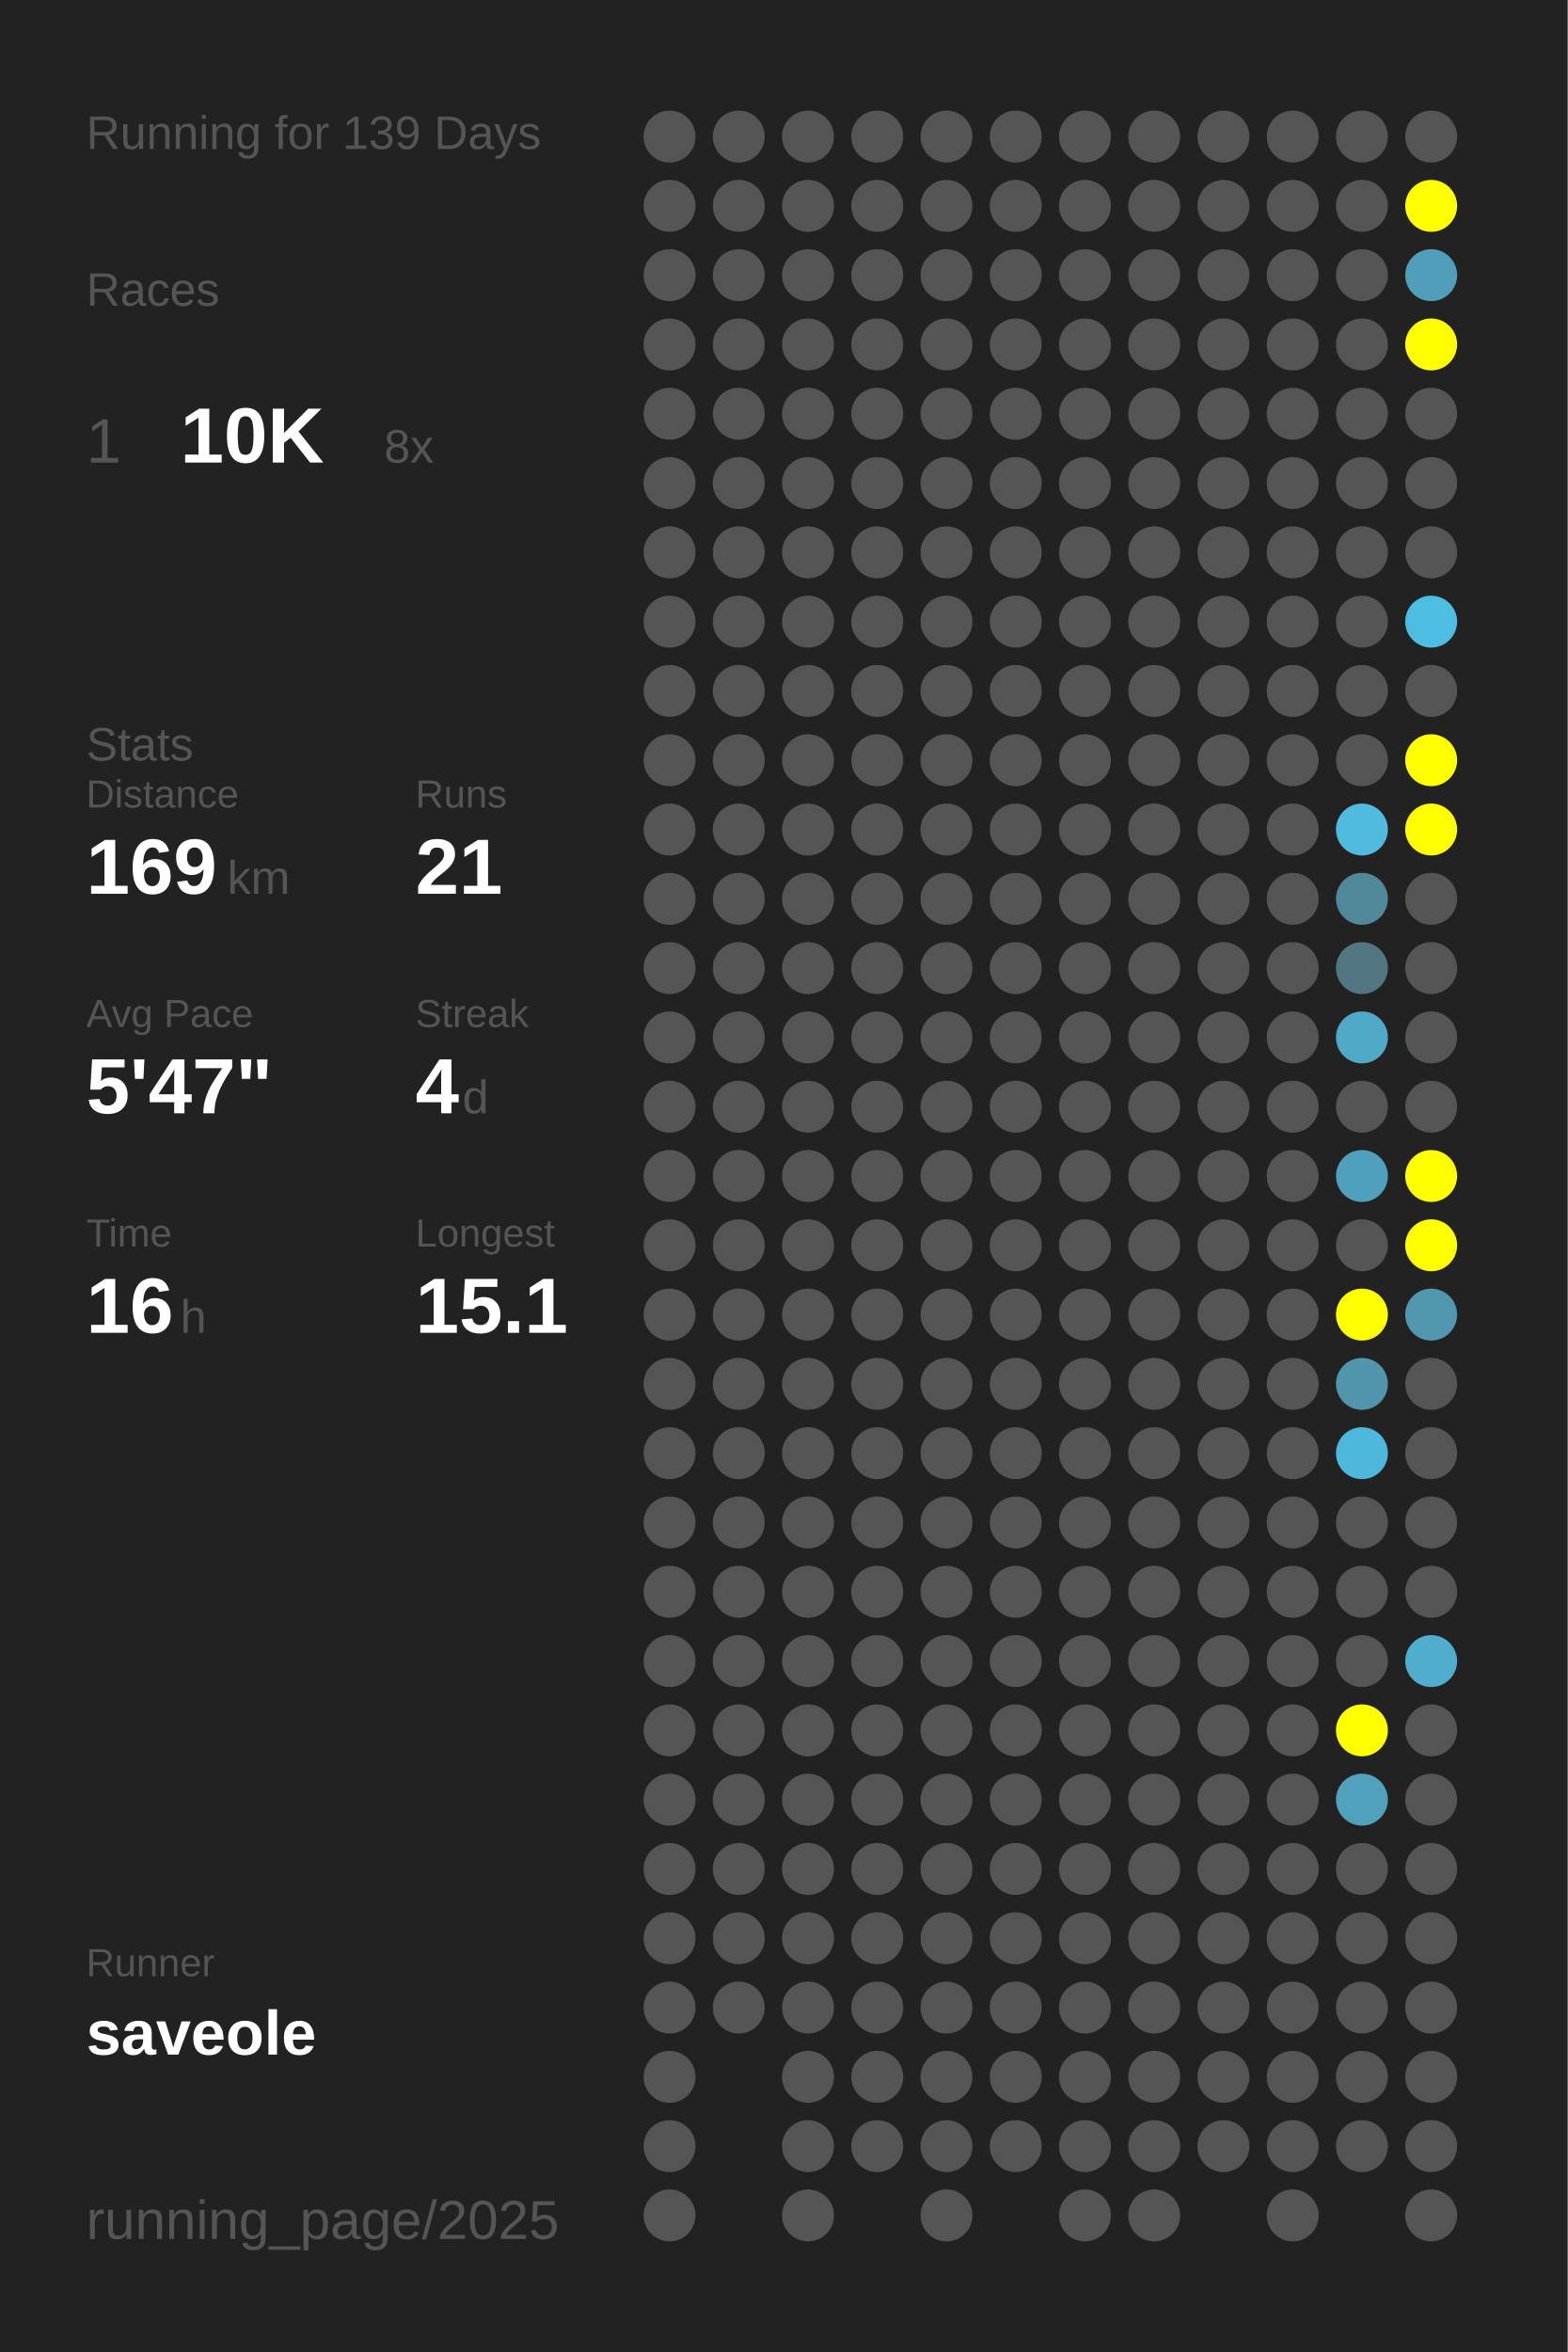
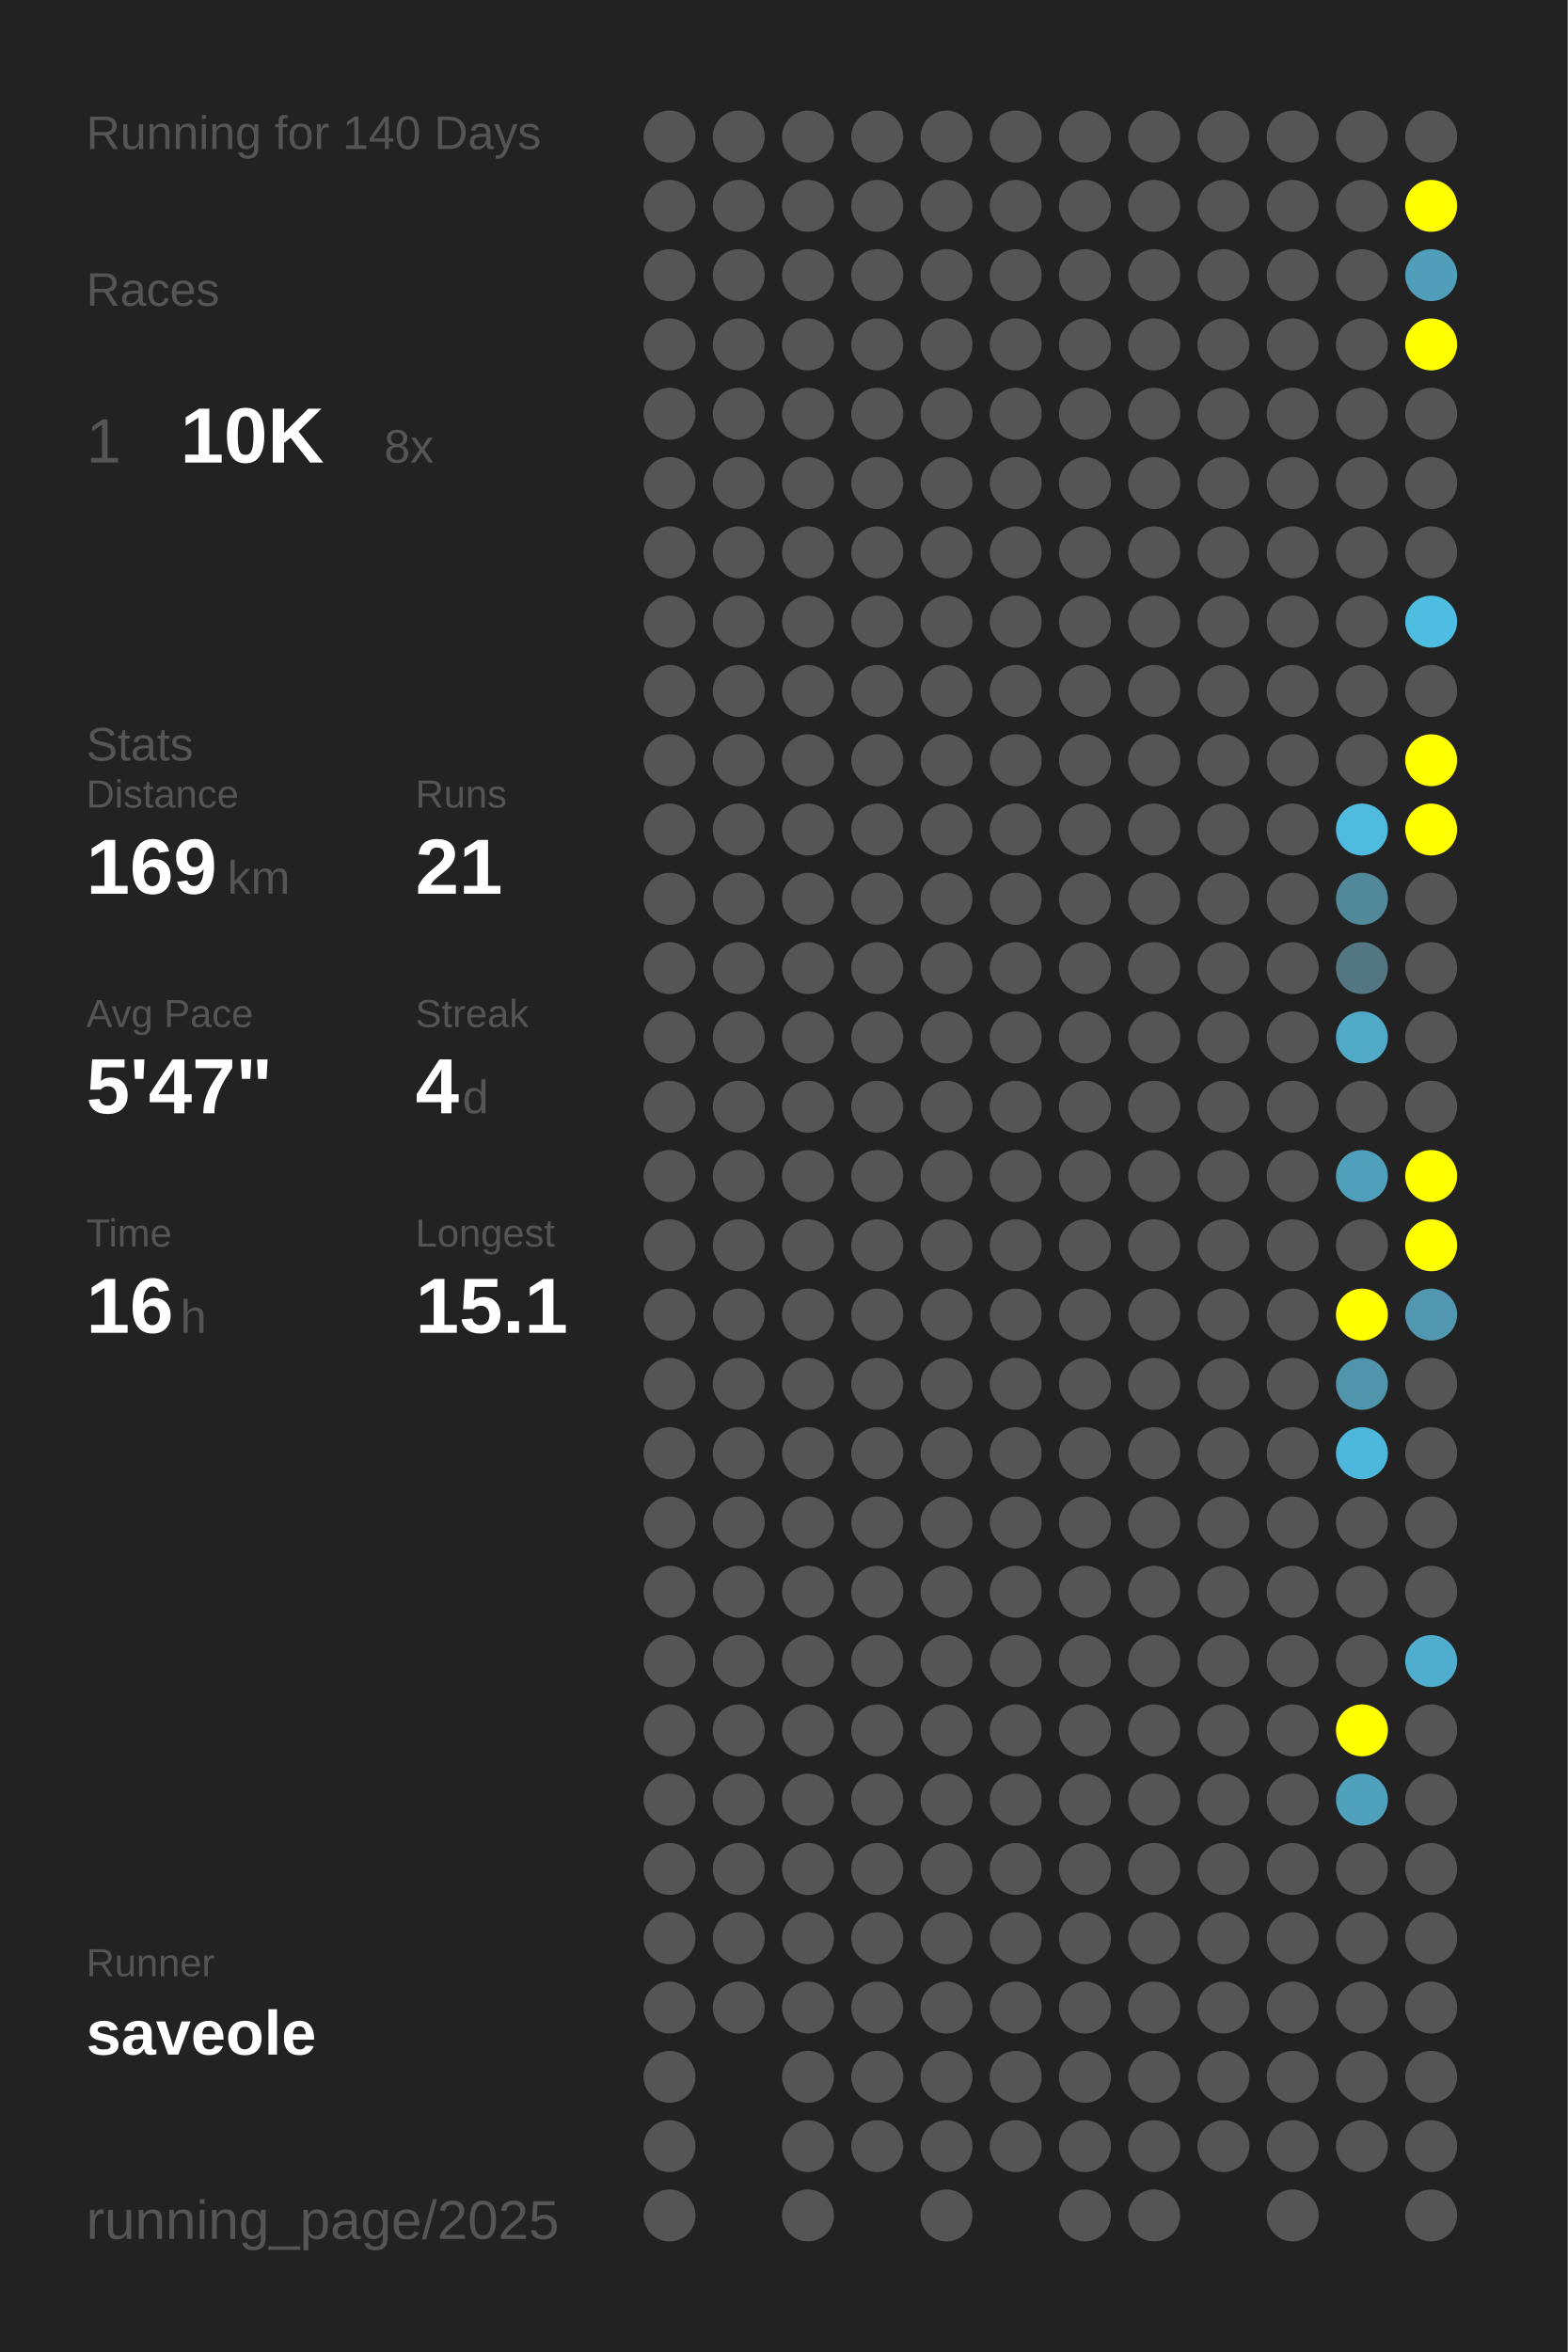
<svg xmlns="http://www.w3.org/2000/svg" baseProfile="full" height="300mm" version="1.1" viewBox="0,0,200,300" width="200mm">
  <defs />
  <rect fill="#222222" height="300" width="200" x="0" y="0" />
-   <text fill="#555555" style="font-size:6px; font-family:Arial;" x="11" y="19">Running for 139 Days</text>
+   <text fill="#555555" style="font-size:6px; font-family:Arial;" x="11" y="19">Running for 140 Days</text>
  <text fill="#555555" style="font-size:6px; font-family:Arial;" x="11" y="39">Races</text>
  <text fill="#555555" style="font-size:8px; font-family:Arial;" x="11" y="59">1</text>
  <text fill="#FFFFFF" style="font-size:10px; font-family:Arial; font-weight:bold;" x="23" y="59">10K</text>
  <text fill="#555555" style="font-size:6px; font-family:Arial;" x="49" y="59">8x</text>
  <text fill="#555555" style="font-size:6px; font-family:Arial;" x="11" y="97">Stats</text>
  <text fill="#555555" style="font-size:5px; font-family:Arial;" x="11" y="103">Distance</text>
  <text fill="#FFFFFF" style="font-size:10px; font-family:Arial; font-weight:bold;" x="11" y="114">169</text>
  <text fill="#555555" style="font-size:6px; font-family:Arial;" x="29" y="114">km</text>
  <text fill="#555555" style="font-size:5px; font-family:Arial;" x="53" y="103">Runs</text>
  <text fill="#FFFFFF" style="font-size:10px; font-family:Arial; font-weight:bold;" x="53" y="114">21</text>
  <text fill="#555555" style="font-size:5px; font-family:Arial;" x="11" y="131">Avg Pace</text>
  <text fill="#FFFFFF" style="font-size:10px; font-family:Arial; font-weight:bold;" x="11" y="142">5'47"</text>
  <text fill="#555555" style="font-size:5px; font-family:Arial;" x="53" y="131">Streak</text>
  <text fill="#FFFFFF" style="font-size:10px; font-family:Arial; font-weight:bold;" x="53" y="142">4</text>
  <text fill="#555555" style="font-size:6px; font-family:Arial;" x="59" y="142">d</text>
  <text fill="#555555" style="font-size:5px; font-family:Arial;" x="11" y="159">Time</text>
  <text fill="#FFFFFF" style="font-size:10px; font-family:Arial; font-weight:bold;" x="11" y="170">16</text>
  <text fill="#555555" style="font-size:6px; font-family:Arial;" x="23" y="170">h</text>
  <text fill="#555555" style="font-size:5px; font-family:Arial;" x="53" y="159">Longest</text>
  <text fill="#FFFFFF" style="font-size:10px; font-family:Arial; font-weight:bold;" x="53" y="170">15.1</text>
  <text fill="#555555" style="font-size:5px; font-family:Arial;" x="11" y="252.065">Runner</text>
  <text fill="#FFFFFF" style="font-size:8px; font-family:Arial; font-weight:bold;" x="11" y="262.065">saveole</text>
  <text fill="#555555" style="font-size:7px; font-family:Arial;" x="11" y="285.581">running_page/2025</text>
  <circle cx="85.417" cy="17.419" fill="#555555" r="3.312" />
  <circle cx="85.417" cy="26.258" fill="#555555" r="3.312" />
  <circle cx="85.417" cy="35.097" fill="#555555" r="3.312" />
  <circle cx="85.417" cy="43.935" fill="#555555" r="3.312" />
  <circle cx="85.417" cy="52.774" fill="#555555" r="3.312" />
  <circle cx="85.417" cy="61.613" fill="#555555" r="3.312" />
  <circle cx="85.417" cy="70.452" fill="#555555" r="3.312" />
  <circle cx="85.417" cy="79.29" fill="#555555" r="3.312" />
  <circle cx="85.417" cy="88.129" fill="#555555" r="3.312" />
  <circle cx="85.417" cy="96.968" fill="#555555" r="3.312" />
  <circle cx="85.417" cy="105.806" fill="#555555" r="3.312" />
  <circle cx="85.417" cy="114.645" fill="#555555" r="3.312" />
  <circle cx="85.417" cy="123.484" fill="#555555" r="3.312" />
  <circle cx="85.417" cy="132.323" fill="#555555" r="3.312" />
  <circle cx="85.417" cy="141.161" fill="#555555" r="3.312" />
  <circle cx="85.417" cy="150" fill="#555555" r="3.312" />
  <circle cx="85.417" cy="158.839" fill="#555555" r="3.312" />
  <circle cx="85.417" cy="167.677" fill="#555555" r="3.312" />
  <circle cx="85.417" cy="176.516" fill="#555555" r="3.312" />
  <circle cx="85.417" cy="185.355" fill="#555555" r="3.312" />
  <circle cx="85.417" cy="194.194" fill="#555555" r="3.312" />
  <circle cx="85.417" cy="203.032" fill="#555555" r="3.312" />
  <circle cx="85.417" cy="211.871" fill="#555555" r="3.312" />
  <circle cx="85.417" cy="220.71" fill="#555555" r="3.312" />
  <circle cx="85.417" cy="229.548" fill="#555555" r="3.312" />
  <circle cx="85.417" cy="238.387" fill="#555555" r="3.312" />
  <circle cx="85.417" cy="247.226" fill="#555555" r="3.312" />
  <circle cx="85.417" cy="256.065" fill="#555555" r="3.312" />
  <circle cx="85.417" cy="264.903" fill="#555555" r="3.312" />
  <circle cx="85.417" cy="273.742" fill="#555555" r="3.312" />
  <circle cx="85.417" cy="282.581" fill="#555555" r="3.312" />
  <circle cx="94.25" cy="17.419" fill="#555555" r="3.312" />
  <circle cx="94.25" cy="26.258" fill="#555555" r="3.312" />
  <circle cx="94.25" cy="35.097" fill="#555555" r="3.312" />
  <circle cx="94.25" cy="43.935" fill="#555555" r="3.312" />
  <circle cx="94.25" cy="52.774" fill="#555555" r="3.312" />
  <circle cx="94.25" cy="61.613" fill="#555555" r="3.312" />
  <circle cx="94.25" cy="70.452" fill="#555555" r="3.312" />
  <circle cx="94.25" cy="79.29" fill="#555555" r="3.312" />
  <circle cx="94.25" cy="88.129" fill="#555555" r="3.312" />
  <circle cx="94.25" cy="96.968" fill="#555555" r="3.312" />
  <circle cx="94.25" cy="105.806" fill="#555555" r="3.312" />
  <circle cx="94.25" cy="114.645" fill="#555555" r="3.312" />
  <circle cx="94.25" cy="123.484" fill="#555555" r="3.312" />
  <circle cx="94.25" cy="132.323" fill="#555555" r="3.312" />
  <circle cx="94.25" cy="141.161" fill="#555555" r="3.312" />
  <circle cx="94.25" cy="150" fill="#555555" r="3.312" />
  <circle cx="94.25" cy="158.839" fill="#555555" r="3.312" />
  <circle cx="94.25" cy="167.677" fill="#555555" r="3.312" />
  <circle cx="94.25" cy="176.516" fill="#555555" r="3.312" />
  <circle cx="94.25" cy="185.355" fill="#555555" r="3.312" />
  <circle cx="94.25" cy="194.194" fill="#555555" r="3.312" />
  <circle cx="94.25" cy="203.032" fill="#555555" r="3.312" />
  <circle cx="94.25" cy="211.871" fill="#555555" r="3.312" />
  <circle cx="94.25" cy="220.71" fill="#555555" r="3.312" />
  <circle cx="94.25" cy="229.548" fill="#555555" r="3.312" />
  <circle cx="94.25" cy="238.387" fill="#555555" r="3.312" />
  <circle cx="94.25" cy="247.226" fill="#555555" r="3.312" />
  <circle cx="94.25" cy="256.065" fill="#555555" r="3.312" />
  <circle cx="103.083" cy="17.419" fill="#555555" r="3.312" />
  <circle cx="103.083" cy="26.258" fill="#555555" r="3.312" />
  <circle cx="103.083" cy="35.097" fill="#555555" r="3.312" />
  <circle cx="103.083" cy="43.935" fill="#555555" r="3.312" />
  <circle cx="103.083" cy="52.774" fill="#555555" r="3.312" />
  <circle cx="103.083" cy="61.613" fill="#555555" r="3.312" />
  <circle cx="103.083" cy="70.452" fill="#555555" r="3.312" />
  <circle cx="103.083" cy="79.29" fill="#555555" r="3.312" />
  <circle cx="103.083" cy="88.129" fill="#555555" r="3.312" />
  <circle cx="103.083" cy="96.968" fill="#555555" r="3.312" />
  <circle cx="103.083" cy="105.806" fill="#555555" r="3.312" />
  <circle cx="103.083" cy="114.645" fill="#555555" r="3.312" />
  <circle cx="103.083" cy="123.484" fill="#555555" r="3.312" />
  <circle cx="103.083" cy="132.323" fill="#555555" r="3.312" />
  <circle cx="103.083" cy="141.161" fill="#555555" r="3.312" />
  <circle cx="103.083" cy="150" fill="#555555" r="3.312" />
  <circle cx="103.083" cy="158.839" fill="#555555" r="3.312" />
  <circle cx="103.083" cy="167.677" fill="#555555" r="3.312" />
  <circle cx="103.083" cy="176.516" fill="#555555" r="3.312" />
  <circle cx="103.083" cy="185.355" fill="#555555" r="3.312" />
  <circle cx="103.083" cy="194.194" fill="#555555" r="3.312" />
  <circle cx="103.083" cy="203.032" fill="#555555" r="3.312" />
  <circle cx="103.083" cy="211.871" fill="#555555" r="3.312" />
  <circle cx="103.083" cy="220.71" fill="#555555" r="3.312" />
  <circle cx="103.083" cy="229.548" fill="#555555" r="3.312" />
  <circle cx="103.083" cy="238.387" fill="#555555" r="3.312" />
  <circle cx="103.083" cy="247.226" fill="#555555" r="3.312" />
  <circle cx="103.083" cy="256.065" fill="#555555" r="3.312" />
  <circle cx="103.083" cy="264.903" fill="#555555" r="3.312" />
  <circle cx="103.083" cy="273.742" fill="#555555" r="3.312" />
  <circle cx="103.083" cy="282.581" fill="#555555" r="3.312" />
  <circle cx="111.917" cy="17.419" fill="#555555" r="3.312" />
  <circle cx="111.917" cy="26.258" fill="#555555" r="3.312" />
  <circle cx="111.917" cy="35.097" fill="#555555" r="3.312" />
  <circle cx="111.917" cy="43.935" fill="#555555" r="3.312" />
  <circle cx="111.917" cy="52.774" fill="#555555" r="3.312" />
  <circle cx="111.917" cy="61.613" fill="#555555" r="3.312" />
  <circle cx="111.917" cy="70.452" fill="#555555" r="3.312" />
  <circle cx="111.917" cy="79.29" fill="#555555" r="3.312" />
  <circle cx="111.917" cy="88.129" fill="#555555" r="3.312" />
  <circle cx="111.917" cy="96.968" fill="#555555" r="3.312" />
  <circle cx="111.917" cy="105.806" fill="#555555" r="3.312" />
  <circle cx="111.917" cy="114.645" fill="#555555" r="3.312" />
  <circle cx="111.917" cy="123.484" fill="#555555" r="3.312" />
  <circle cx="111.917" cy="132.323" fill="#555555" r="3.312" />
  <circle cx="111.917" cy="141.161" fill="#555555" r="3.312" />
  <circle cx="111.917" cy="150" fill="#555555" r="3.312" />
  <circle cx="111.917" cy="158.839" fill="#555555" r="3.312" />
  <circle cx="111.917" cy="167.677" fill="#555555" r="3.312" />
  <circle cx="111.917" cy="176.516" fill="#555555" r="3.312" />
  <circle cx="111.917" cy="185.355" fill="#555555" r="3.312" />
  <circle cx="111.917" cy="194.194" fill="#555555" r="3.312" />
  <circle cx="111.917" cy="203.032" fill="#555555" r="3.312" />
  <circle cx="111.917" cy="211.871" fill="#555555" r="3.312" />
  <circle cx="111.917" cy="220.71" fill="#555555" r="3.312" />
  <circle cx="111.917" cy="229.548" fill="#555555" r="3.312" />
  <circle cx="111.917" cy="238.387" fill="#555555" r="3.312" />
  <circle cx="111.917" cy="247.226" fill="#555555" r="3.312" />
  <circle cx="111.917" cy="256.065" fill="#555555" r="3.312" />
  <circle cx="111.917" cy="264.903" fill="#555555" r="3.312" />
  <circle cx="111.917" cy="273.742" fill="#555555" r="3.312" />
  <circle cx="120.75" cy="17.419" fill="#555555" r="3.312" />
  <circle cx="120.75" cy="26.258" fill="#555555" r="3.312" />
  <circle cx="120.75" cy="35.097" fill="#555555" r="3.312" />
  <circle cx="120.75" cy="43.935" fill="#555555" r="3.312" />
  <circle cx="120.75" cy="52.774" fill="#555555" r="3.312" />
  <circle cx="120.75" cy="61.613" fill="#555555" r="3.312" />
  <circle cx="120.75" cy="70.452" fill="#555555" r="3.312" />
  <circle cx="120.75" cy="79.29" fill="#555555" r="3.312" />
  <circle cx="120.75" cy="88.129" fill="#555555" r="3.312" />
  <circle cx="120.75" cy="96.968" fill="#555555" r="3.312" />
  <circle cx="120.75" cy="105.806" fill="#555555" r="3.312" />
  <circle cx="120.75" cy="114.645" fill="#555555" r="3.312" />
  <circle cx="120.75" cy="123.484" fill="#555555" r="3.312" />
  <circle cx="120.75" cy="132.323" fill="#555555" r="3.312" />
  <circle cx="120.75" cy="141.161" fill="#555555" r="3.312" />
  <circle cx="120.75" cy="150" fill="#555555" r="3.312" />
  <circle cx="120.75" cy="158.839" fill="#555555" r="3.312" />
  <circle cx="120.75" cy="167.677" fill="#555555" r="3.312" />
  <circle cx="120.75" cy="176.516" fill="#555555" r="3.312" />
  <circle cx="120.75" cy="185.355" fill="#555555" r="3.312" />
  <circle cx="120.75" cy="194.194" fill="#555555" r="3.312" />
  <circle cx="120.75" cy="203.032" fill="#555555" r="3.312" />
  <circle cx="120.75" cy="211.871" fill="#555555" r="3.312" />
  <circle cx="120.75" cy="220.71" fill="#555555" r="3.312" />
  <circle cx="120.75" cy="229.548" fill="#555555" r="3.312" />
  <circle cx="120.75" cy="238.387" fill="#555555" r="3.312" />
  <circle cx="120.75" cy="247.226" fill="#555555" r="3.312" />
  <circle cx="120.75" cy="256.065" fill="#555555" r="3.312" />
  <circle cx="120.75" cy="264.903" fill="#555555" r="3.312" />
  <circle cx="120.75" cy="273.742" fill="#555555" r="3.312" />
  <circle cx="120.75" cy="282.581" fill="#555555" r="3.312" />
  <circle cx="129.583" cy="17.419" fill="#555555" r="3.312" />
  <circle cx="129.583" cy="26.258" fill="#555555" r="3.312" />
  <circle cx="129.583" cy="35.097" fill="#555555" r="3.312" />
  <circle cx="129.583" cy="43.935" fill="#555555" r="3.312" />
  <circle cx="129.583" cy="52.774" fill="#555555" r="3.312" />
  <circle cx="129.583" cy="61.613" fill="#555555" r="3.312" />
  <circle cx="129.583" cy="70.452" fill="#555555" r="3.312" />
  <circle cx="129.583" cy="79.29" fill="#555555" r="3.312" />
  <circle cx="129.583" cy="88.129" fill="#555555" r="3.312" />
  <circle cx="129.583" cy="96.968" fill="#555555" r="3.312" />
  <circle cx="129.583" cy="105.806" fill="#555555" r="3.312" />
  <circle cx="129.583" cy="114.645" fill="#555555" r="3.312" />
  <circle cx="129.583" cy="123.484" fill="#555555" r="3.312" />
  <circle cx="129.583" cy="132.323" fill="#555555" r="3.312" />
  <circle cx="129.583" cy="141.161" fill="#555555" r="3.312" />
  <circle cx="129.583" cy="150" fill="#555555" r="3.312" />
  <circle cx="129.583" cy="158.839" fill="#555555" r="3.312" />
  <circle cx="129.583" cy="167.677" fill="#555555" r="3.312" />
  <circle cx="129.583" cy="176.516" fill="#555555" r="3.312" />
  <circle cx="129.583" cy="185.355" fill="#555555" r="3.312" />
  <circle cx="129.583" cy="194.194" fill="#555555" r="3.312" />
  <circle cx="129.583" cy="203.032" fill="#555555" r="3.312" />
  <circle cx="129.583" cy="211.871" fill="#555555" r="3.312" />
  <circle cx="129.583" cy="220.71" fill="#555555" r="3.312" />
  <circle cx="129.583" cy="229.548" fill="#555555" r="3.312" />
  <circle cx="129.583" cy="238.387" fill="#555555" r="3.312" />
  <circle cx="129.583" cy="247.226" fill="#555555" r="3.312" />
  <circle cx="129.583" cy="256.065" fill="#555555" r="3.312" />
  <circle cx="129.583" cy="264.903" fill="#555555" r="3.312" />
  <circle cx="129.583" cy="273.742" fill="#555555" r="3.312" />
  <circle cx="138.417" cy="17.419" fill="#555555" r="3.312" />
  <circle cx="138.417" cy="26.258" fill="#555555" r="3.312" />
  <circle cx="138.417" cy="35.097" fill="#555555" r="3.312" />
  <circle cx="138.417" cy="43.935" fill="#555555" r="3.312" />
  <circle cx="138.417" cy="52.774" fill="#555555" r="3.312" />
  <circle cx="138.417" cy="61.613" fill="#555555" r="3.312" />
  <circle cx="138.417" cy="70.452" fill="#555555" r="3.312" />
  <circle cx="138.417" cy="79.29" fill="#555555" r="3.312" />
  <circle cx="138.417" cy="88.129" fill="#555555" r="3.312" />
  <circle cx="138.417" cy="96.968" fill="#555555" r="3.312" />
  <circle cx="138.417" cy="105.806" fill="#555555" r="3.312" />
  <circle cx="138.417" cy="114.645" fill="#555555" r="3.312" />
  <circle cx="138.417" cy="123.484" fill="#555555" r="3.312" />
  <circle cx="138.417" cy="132.323" fill="#555555" r="3.312" />
  <circle cx="138.417" cy="141.161" fill="#555555" r="3.312" />
  <circle cx="138.417" cy="150" fill="#555555" r="3.312" />
  <circle cx="138.417" cy="158.839" fill="#555555" r="3.312" />
  <circle cx="138.417" cy="167.677" fill="#555555" r="3.312" />
  <circle cx="138.417" cy="176.516" fill="#555555" r="3.312" />
  <circle cx="138.417" cy="185.355" fill="#555555" r="3.312" />
  <circle cx="138.417" cy="194.194" fill="#555555" r="3.312" />
  <circle cx="138.417" cy="203.032" fill="#555555" r="3.312" />
  <circle cx="138.417" cy="211.871" fill="#555555" r="3.312" />
  <circle cx="138.417" cy="220.71" fill="#555555" r="3.312" />
  <circle cx="138.417" cy="229.548" fill="#555555" r="3.312" />
  <circle cx="138.417" cy="238.387" fill="#555555" r="3.312" />
  <circle cx="138.417" cy="247.226" fill="#555555" r="3.312" />
  <circle cx="138.417" cy="256.065" fill="#555555" r="3.312" />
  <circle cx="138.417" cy="264.903" fill="#555555" r="3.312" />
  <circle cx="138.417" cy="273.742" fill="#555555" r="3.312" />
  <circle cx="138.417" cy="282.581" fill="#555555" r="3.312" />
  <circle cx="147.25" cy="17.419" fill="#555555" r="3.312" />
  <circle cx="147.25" cy="26.258" fill="#555555" r="3.312" />
  <circle cx="147.25" cy="35.097" fill="#555555" r="3.312" />
  <circle cx="147.25" cy="43.935" fill="#555555" r="3.312" />
  <circle cx="147.25" cy="52.774" fill="#555555" r="3.312" />
  <circle cx="147.25" cy="61.613" fill="#555555" r="3.312" />
  <circle cx="147.25" cy="70.452" fill="#555555" r="3.312" />
  <circle cx="147.25" cy="79.29" fill="#555555" r="3.312" />
  <circle cx="147.25" cy="88.129" fill="#555555" r="3.312" />
  <circle cx="147.25" cy="96.968" fill="#555555" r="3.312" />
  <circle cx="147.25" cy="105.806" fill="#555555" r="3.312" />
  <circle cx="147.25" cy="114.645" fill="#555555" r="3.312" />
  <circle cx="147.25" cy="123.484" fill="#555555" r="3.312" />
  <circle cx="147.25" cy="132.323" fill="#555555" r="3.312" />
  <circle cx="147.25" cy="141.161" fill="#555555" r="3.312" />
  <circle cx="147.25" cy="150" fill="#555555" r="3.312" />
  <circle cx="147.25" cy="158.839" fill="#555555" r="3.312" />
  <circle cx="147.25" cy="167.677" fill="#555555" r="3.312" />
  <circle cx="147.25" cy="176.516" fill="#555555" r="3.312" />
  <circle cx="147.25" cy="185.355" fill="#555555" r="3.312" />
  <circle cx="147.25" cy="194.194" fill="#555555" r="3.312" />
  <circle cx="147.25" cy="203.032" fill="#555555" r="3.312" />
  <circle cx="147.25" cy="211.871" fill="#555555" r="3.312" />
  <circle cx="147.25" cy="220.71" fill="#555555" r="3.312" />
  <circle cx="147.25" cy="229.548" fill="#555555" r="3.312" />
  <circle cx="147.25" cy="238.387" fill="#555555" r="3.312" />
  <circle cx="147.25" cy="247.226" fill="#555555" r="3.312" />
  <circle cx="147.25" cy="256.065" fill="#555555" r="3.312" />
  <circle cx="147.25" cy="264.903" fill="#555555" r="3.312" />
  <circle cx="147.25" cy="273.742" fill="#555555" r="3.312" />
  <circle cx="147.25" cy="282.581" fill="#555555" r="3.312" />
  <circle cx="156.083" cy="17.419" fill="#555555" r="3.312" />
  <circle cx="156.083" cy="26.258" fill="#555555" r="3.312" />
  <circle cx="156.083" cy="35.097" fill="#555555" r="3.312" />
  <circle cx="156.083" cy="43.935" fill="#555555" r="3.312" />
  <circle cx="156.083" cy="52.774" fill="#555555" r="3.312" />
  <circle cx="156.083" cy="61.613" fill="#555555" r="3.312" />
  <circle cx="156.083" cy="70.452" fill="#555555" r="3.312" />
  <circle cx="156.083" cy="79.29" fill="#555555" r="3.312" />
  <circle cx="156.083" cy="88.129" fill="#555555" r="3.312" />
  <circle cx="156.083" cy="96.968" fill="#555555" r="3.312" />
  <circle cx="156.083" cy="105.806" fill="#555555" r="3.312" />
  <circle cx="156.083" cy="114.645" fill="#555555" r="3.312" />
  <circle cx="156.083" cy="123.484" fill="#555555" r="3.312" />
  <circle cx="156.083" cy="132.323" fill="#555555" r="3.312" />
  <circle cx="156.083" cy="141.161" fill="#555555" r="3.312" />
  <circle cx="156.083" cy="150" fill="#555555" r="3.312" />
  <circle cx="156.083" cy="158.839" fill="#555555" r="3.312" />
  <circle cx="156.083" cy="167.677" fill="#555555" r="3.312" />
  <circle cx="156.083" cy="176.516" fill="#555555" r="3.312" />
  <circle cx="156.083" cy="185.355" fill="#555555" r="3.312" />
  <circle cx="156.083" cy="194.194" fill="#555555" r="3.312" />
  <circle cx="156.083" cy="203.032" fill="#555555" r="3.312" />
  <circle cx="156.083" cy="211.871" fill="#555555" r="3.312" />
  <circle cx="156.083" cy="220.71" fill="#555555" r="3.312" />
  <circle cx="156.083" cy="229.548" fill="#555555" r="3.312" />
  <circle cx="156.083" cy="238.387" fill="#555555" r="3.312" />
  <circle cx="156.083" cy="247.226" fill="#555555" r="3.312" />
  <circle cx="156.083" cy="256.065" fill="#555555" r="3.312" />
  <circle cx="156.083" cy="264.903" fill="#555555" r="3.312" />
  <circle cx="156.083" cy="273.742" fill="#555555" r="3.312" />
  <circle cx="164.917" cy="17.419" fill="#555555" r="3.312" />
  <circle cx="164.917" cy="26.258" fill="#555555" r="3.312" />
  <circle cx="164.917" cy="35.097" fill="#555555" r="3.312" />
  <circle cx="164.917" cy="43.935" fill="#555555" r="3.312" />
  <circle cx="164.917" cy="52.774" fill="#555555" r="3.312" />
  <circle cx="164.917" cy="61.613" fill="#555555" r="3.312" />
  <circle cx="164.917" cy="70.452" fill="#555555" r="3.312" />
  <circle cx="164.917" cy="79.29" fill="#555555" r="3.312" />
  <circle cx="164.917" cy="88.129" fill="#555555" r="3.312" />
  <circle cx="164.917" cy="96.968" fill="#555555" r="3.312" />
  <circle cx="164.917" cy="105.806" fill="#555555" r="3.312" />
  <circle cx="164.917" cy="114.645" fill="#555555" r="3.312" />
  <circle cx="164.917" cy="123.484" fill="#555555" r="3.312" />
  <circle cx="164.917" cy="132.323" fill="#555555" r="3.312" />
  <circle cx="164.917" cy="141.161" fill="#555555" r="3.312" />
  <circle cx="164.917" cy="150" fill="#555555" r="3.312" />
  <circle cx="164.917" cy="158.839" fill="#555555" r="3.312" />
  <circle cx="164.917" cy="167.677" fill="#555555" r="3.312" />
  <circle cx="164.917" cy="176.516" fill="#555555" r="3.312" />
  <circle cx="164.917" cy="185.355" fill="#555555" r="3.312" />
  <circle cx="164.917" cy="194.194" fill="#555555" r="3.312" />
  <circle cx="164.917" cy="203.032" fill="#555555" r="3.312" />
  <circle cx="164.917" cy="211.871" fill="#555555" r="3.312" />
  <circle cx="164.917" cy="220.71" fill="#555555" r="3.312" />
  <circle cx="164.917" cy="229.548" fill="#555555" r="3.312" />
  <circle cx="164.917" cy="238.387" fill="#555555" r="3.312" />
  <circle cx="164.917" cy="247.226" fill="#555555" r="3.312" />
  <circle cx="164.917" cy="256.065" fill="#555555" r="3.312" />
  <circle cx="164.917" cy="264.903" fill="#555555" r="3.312" />
  <circle cx="164.917" cy="273.742" fill="#555555" r="3.312" />
  <circle cx="164.917" cy="282.581" fill="#555555" r="3.312" />
  <circle cx="173.75" cy="17.419" fill="#555555" r="3.312" />
  <circle cx="173.75" cy="26.258" fill="#555555" r="3.312" />
  <circle cx="173.75" cy="35.097" fill="#555555" r="3.312" />
  <circle cx="173.75" cy="43.935" fill="#555555" r="3.312" />
  <circle cx="173.75" cy="52.774" fill="#555555" r="3.312" />
  <circle cx="173.75" cy="61.613" fill="#555555" r="3.312" />
  <circle cx="173.75" cy="70.452" fill="#555555" r="3.312" />
  <circle cx="173.75" cy="79.29" fill="#555555" r="3.312" />
  <circle cx="173.75" cy="88.129" fill="#555555" r="3.312" />
  <circle cx="173.75" cy="96.968" fill="#555555" r="3.312" />
  <circle cx="173.75" cy="105.806" fill="#4ebbdf" r="3.312" />
  <circle cx="173.75" cy="114.645" fill="#51899b" r="3.312" />
  <circle cx="173.75" cy="123.484" fill="#527783" r="3.312" />
  <circle cx="173.75" cy="132.323" fill="#4fa9c7" r="3.312" />
  <circle cx="173.75" cy="141.161" fill="#555555" r="3.312" />
  <circle cx="173.75" cy="150" fill="#50a0bc" r="3.312" />
  <circle cx="173.75" cy="158.839" fill="#555555" r="3.312" />
  <circle cx="173.75" cy="167.677" fill="#FFFF00" r="3.312" />
  <circle cx="173.75" cy="176.516" fill="#5095ac" r="3.312" />
  <circle cx="173.75" cy="185.355" fill="#4eb8dc" r="3.312" />
  <circle cx="173.75" cy="194.194" fill="#555555" r="3.312" />
  <circle cx="173.75" cy="203.032" fill="#555555" r="3.312" />
  <circle cx="173.75" cy="211.871" fill="#555555" r="3.312" />
  <circle cx="173.75" cy="220.71" fill="#FFFF00" r="3.312" />
  <circle cx="173.75" cy="229.548" fill="#50a1bc" r="3.312" />
  <circle cx="173.75" cy="238.387" fill="#555555" r="3.312" />
  <circle cx="173.75" cy="247.226" fill="#555555" r="3.312" />
  <circle cx="173.75" cy="256.065" fill="#555555" r="3.312" />
  <circle cx="173.75" cy="264.903" fill="#555555" r="3.312" />
  <circle cx="173.75" cy="273.742" fill="#555555" r="3.312" />
  <circle cx="182.583" cy="17.419" fill="#555555" r="3.312" />
  <circle cx="182.583" cy="26.258" fill="#FFFF00" r="3.312" />
  <circle cx="182.583" cy="35.097" fill="#509eb9" r="3.312" />
  <circle cx="182.583" cy="43.935" fill="#FFFF00" r="3.312" />
  <circle cx="182.583" cy="52.774" fill="#555555" r="3.312" />
  <circle cx="182.583" cy="61.613" fill="#555555" r="3.312" />
  <circle cx="182.583" cy="70.452" fill="#555555" r="3.312" />
  <circle cx="182.583" cy="79.29" fill="#4ebde2" r="3.312" />
  <circle cx="182.583" cy="88.129" fill="#555555" r="3.312" />
  <circle cx="182.583" cy="96.968" fill="#FFFF00" r="3.312" />
  <circle cx="182.583" cy="105.806" fill="#FFFF00" r="3.312" />
  <circle cx="182.583" cy="114.645" fill="#555555" r="3.312" />
  <circle cx="182.583" cy="123.484" fill="#555555" r="3.312" />
  <circle cx="182.583" cy="132.323" fill="#555555" r="3.312" />
  <circle cx="182.583" cy="141.161" fill="#555555" r="3.312" />
  <circle cx="182.583" cy="150" fill="#FFFF00" r="3.312" />
  <circle cx="182.583" cy="158.839" fill="#FFFF00" r="3.312" />
  <circle cx="182.583" cy="167.677" fill="#5097af" r="3.312" />
  <circle cx="182.583" cy="176.516" fill="#555555" r="3.312" />
  <circle cx="182.583" cy="185.355" fill="#555555" r="3.312" />
  <circle cx="182.583" cy="194.194" fill="#555555" r="3.312" />
  <circle cx="182.583" cy="203.032" fill="#555555" r="3.312" />
  <circle cx="182.583" cy="211.871" fill="#4fadcd" r="3.312" />
  <circle cx="182.583" cy="220.71" fill="#555555" r="3.312" />
  <circle cx="182.583" cy="229.548" fill="#555555" r="3.312" />
  <circle cx="182.583" cy="238.387" fill="#555555" r="3.312" />
  <circle cx="182.583" cy="247.226" fill="#555555" r="3.312" />
  <circle cx="182.583" cy="256.065" fill="#555555" r="3.312" />
  <circle cx="182.583" cy="264.903" fill="#555555" r="3.312" />
  <circle cx="182.583" cy="273.742" fill="#555555" r="3.312" />
  <circle cx="182.583" cy="282.581" fill="#555555" r="3.312" />
</svg>
